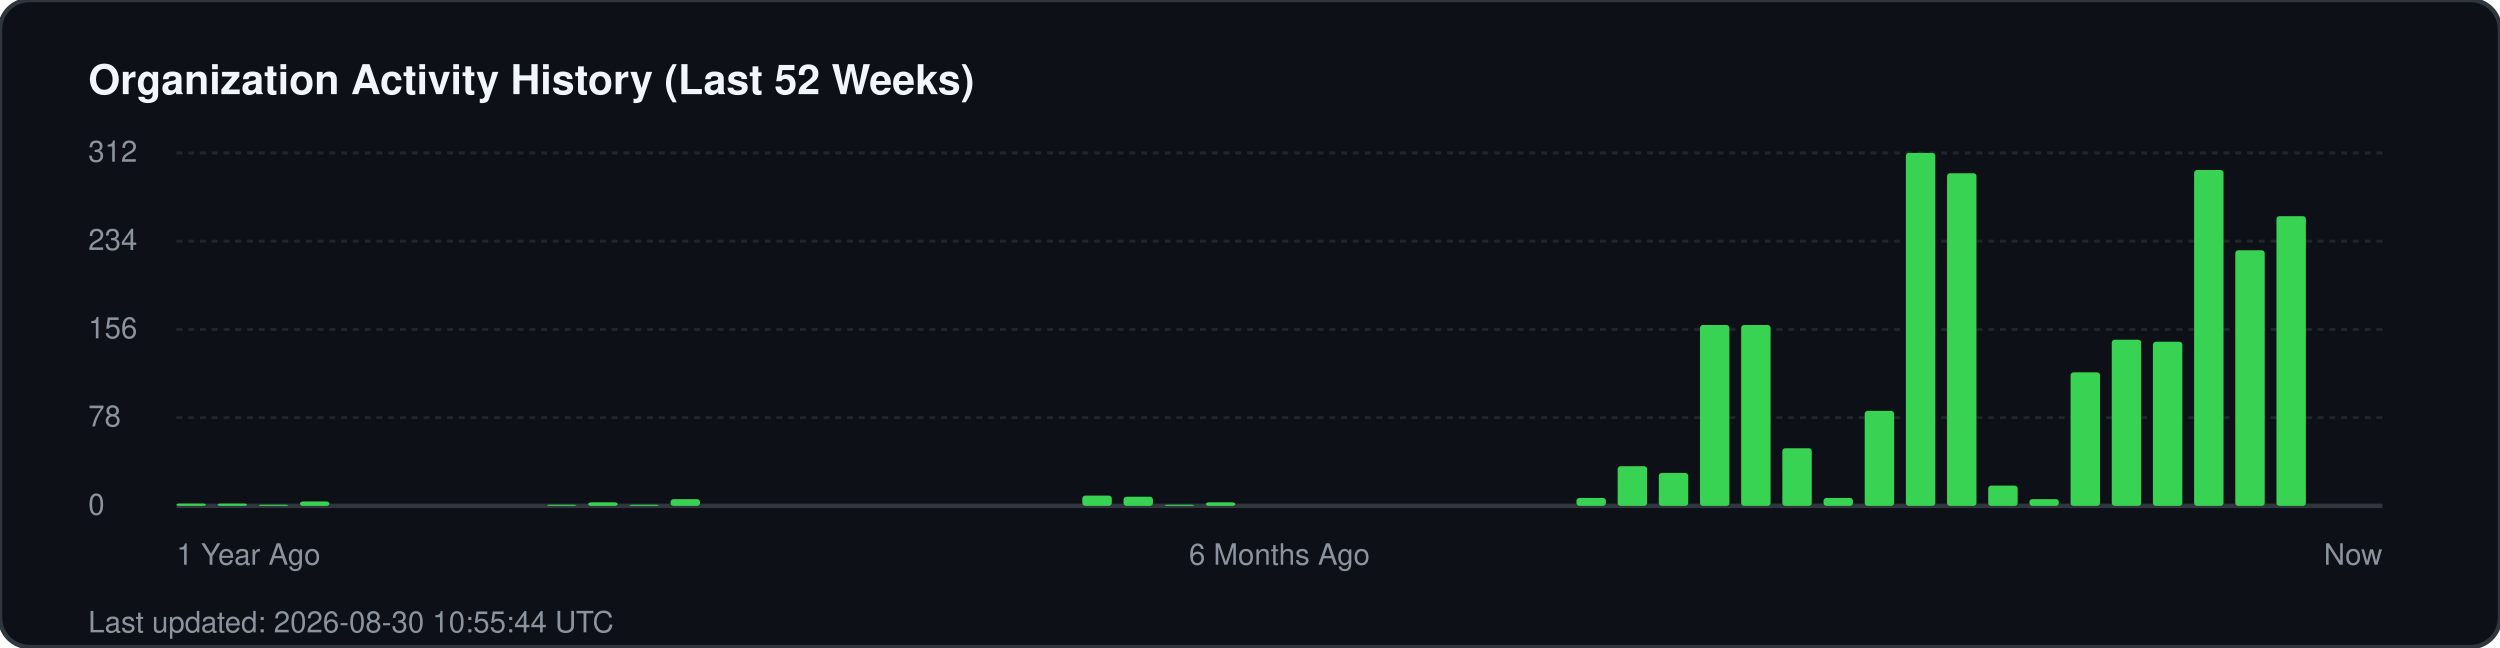
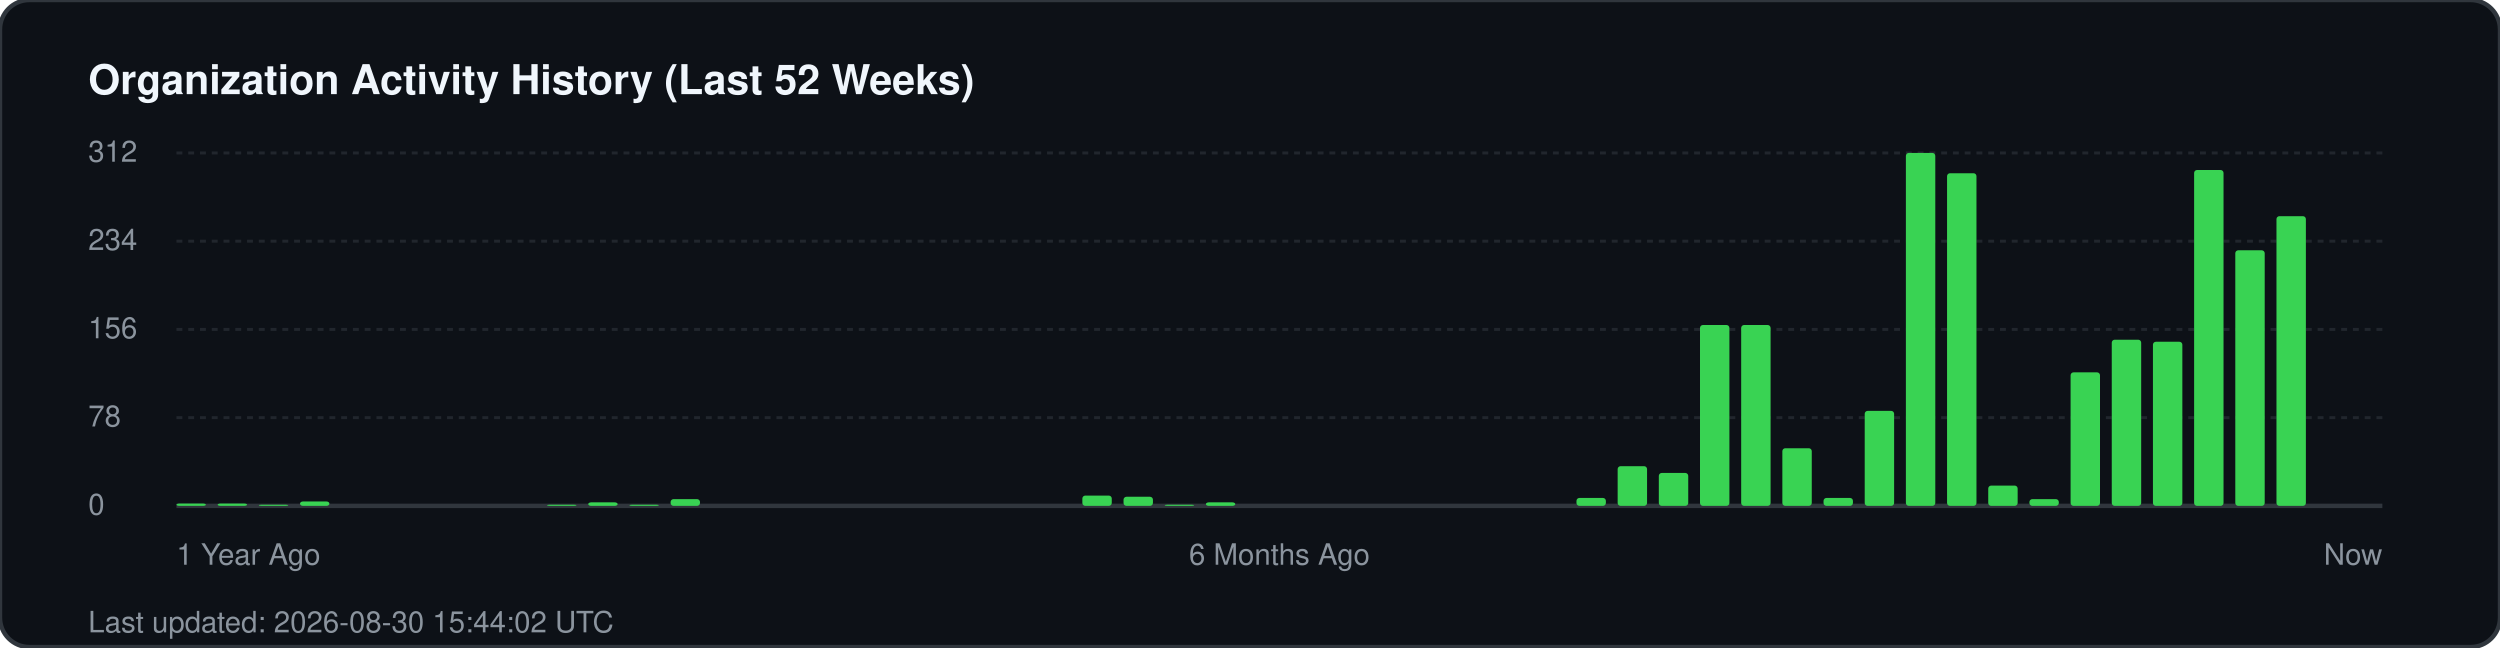
<svg xmlns="http://www.w3.org/2000/svg" width="850" height="220" viewBox="0 0 850 220" fill="none">
  <rect width="850" height="220" rx="10" fill="#0d1117" stroke="#30363d" stroke-width="1.5" />
  <text x="30" y="32" fill="#f0f6fc" font-family="-apple-system, BlinkMacSystemFont, 'Segoe UI', Helvetica, Arial, sans-serif" font-size="14" font-weight="700">Organization Activity History (Last 52 Weeks)</text>
  <g fill="#8b949e" font-family="-apple-system, BlinkMacSystemFont, 'Segoe UI', Helvetica, Arial, sans-serif" font-size="10">
    <text x="30" y="55">312</text>
    <line x1="60" y1="52" x2="810" y2="52" stroke="#21262d" stroke-width="1" stroke-dasharray="2 2" />
    <text x="30" y="85">234</text>
    <line x1="60" y1="82" x2="810" y2="82" stroke="#21262d" stroke-width="1" stroke-dasharray="2 2" />
    <text x="30" y="115">156</text>
    <line x1="60" y1="112" x2="810" y2="112" stroke="#21262d" stroke-width="1" stroke-dasharray="2 2" />
    <text x="30" y="145">78</text>
    <line x1="60" y1="142" x2="810" y2="142" stroke="#21262d" stroke-width="1" stroke-dasharray="2 2" />
    <text x="30" y="175">0</text>
    <line x1="60" y1="172" x2="810" y2="172" stroke="#30363d" stroke-width="1.5" />
  </g>
  <g transform="translate(60, 0)">
    <rect x="0.0" y="171.2" width="10" height="0.8" fill="#39d353" rx="1" />
    <rect x="14.0" y="171.2" width="10" height="0.8" fill="#39d353" rx="1" />
    <rect x="28.0" y="171.6" width="10" height="0.4" fill="#39d353" rx="1" />
    <rect x="42.0" y="170.5" width="10" height="1.5" fill="#39d353" rx="1" />
    <rect x="126.0" y="171.6" width="10" height="0.4" fill="#39d353" rx="1" />
    <rect x="140.0" y="170.8" width="10" height="1.2" fill="#39d353" rx="1" />
    <rect x="154.0" y="171.6" width="10" height="0.4" fill="#39d353" rx="1" />
    <rect x="168.0" y="169.7" width="10" height="2.3" fill="#39d353" rx="1" />
    <rect x="308.0" y="168.5" width="10" height="3.5" fill="#39d353" rx="1" />
    <rect x="322.0" y="168.9" width="10" height="3.1" fill="#39d353" rx="1" />
    <rect x="336.0" y="171.6" width="10" height="0.4" fill="#39d353" rx="1" />
    <rect x="350.0" y="170.8" width="10" height="1.2" fill="#39d353" rx="1" />
    <rect x="476.0" y="169.3" width="10" height="2.7" fill="#39d353" rx="1" />
    <rect x="490.0" y="158.5" width="10" height="13.5" fill="#39d353" rx="1" />
    <rect x="504.0" y="160.8" width="10" height="11.2" fill="#39d353" rx="1" />
    <rect x="518.0" y="110.5" width="10" height="61.5" fill="#39d353" rx="1" />
    <rect x="532.0" y="110.5" width="10" height="61.5" fill="#39d353" rx="1" />
    <rect x="546.0" y="152.4" width="10" height="19.6" fill="#39d353" rx="1" />
    <rect x="560.0" y="169.3" width="10" height="2.7" fill="#39d353" rx="1" />
    <rect x="574.0" y="139.7" width="10" height="32.3" fill="#39d353" rx="1" />
    <rect x="588.0" y="52.0" width="10" height="120.0" fill="#39d353" rx="1" />
    <rect x="602.0" y="58.9" width="10" height="113.1" fill="#39d353" rx="1" />
    <rect x="616.0" y="165.1" width="10" height="6.9" fill="#39d353" rx="1" />
    <rect x="630.0" y="169.7" width="10" height="2.3" fill="#39d353" rx="1" />
    <rect x="644.0" y="126.6" width="10" height="45.4" fill="#39d353" rx="1" />
    <rect x="658.0" y="115.5" width="10" height="56.5" fill="#39d353" rx="1" />
    <rect x="672.0" y="116.2" width="10" height="55.8" fill="#39d353" rx="1" />
    <rect x="686.0" y="57.8" width="10" height="114.2" fill="#39d353" rx="1" />
    <rect x="700.0" y="85.1" width="10" height="86.9" fill="#39d353" rx="1" />
    <rect x="714.0" y="73.5" width="10" height="98.5" fill="#39d353" rx="1" />
  </g>
  <g transform="translate(60, 192)" fill="#8b949e" font-family="-apple-system, BlinkMacSystemFont, 'Segoe UI', Helvetica, Arial, sans-serif" font-size="10">
    <text x="0">1 Year Ago</text>
    <text x="375" text-anchor="middle">6 Months Ago</text>
    <text x="750" text-anchor="end">Now</text>
  </g>
-   <text x="30" y="215" fill="#8b949e" font-family="-apple-system, BlinkMacSystemFont, 'Segoe UI', Helvetica, Arial, sans-serif" font-size="10">Last updated: 2026-08-30 10:55:44 UTC</text>
+   <text x="30" y="215" fill="#8b949e" font-family="-apple-system, BlinkMacSystemFont, 'Segoe UI', Helvetica, Arial, sans-serif" font-size="10">Last updated: 2026-08-30 15:44:02 UTC</text>
</svg>
